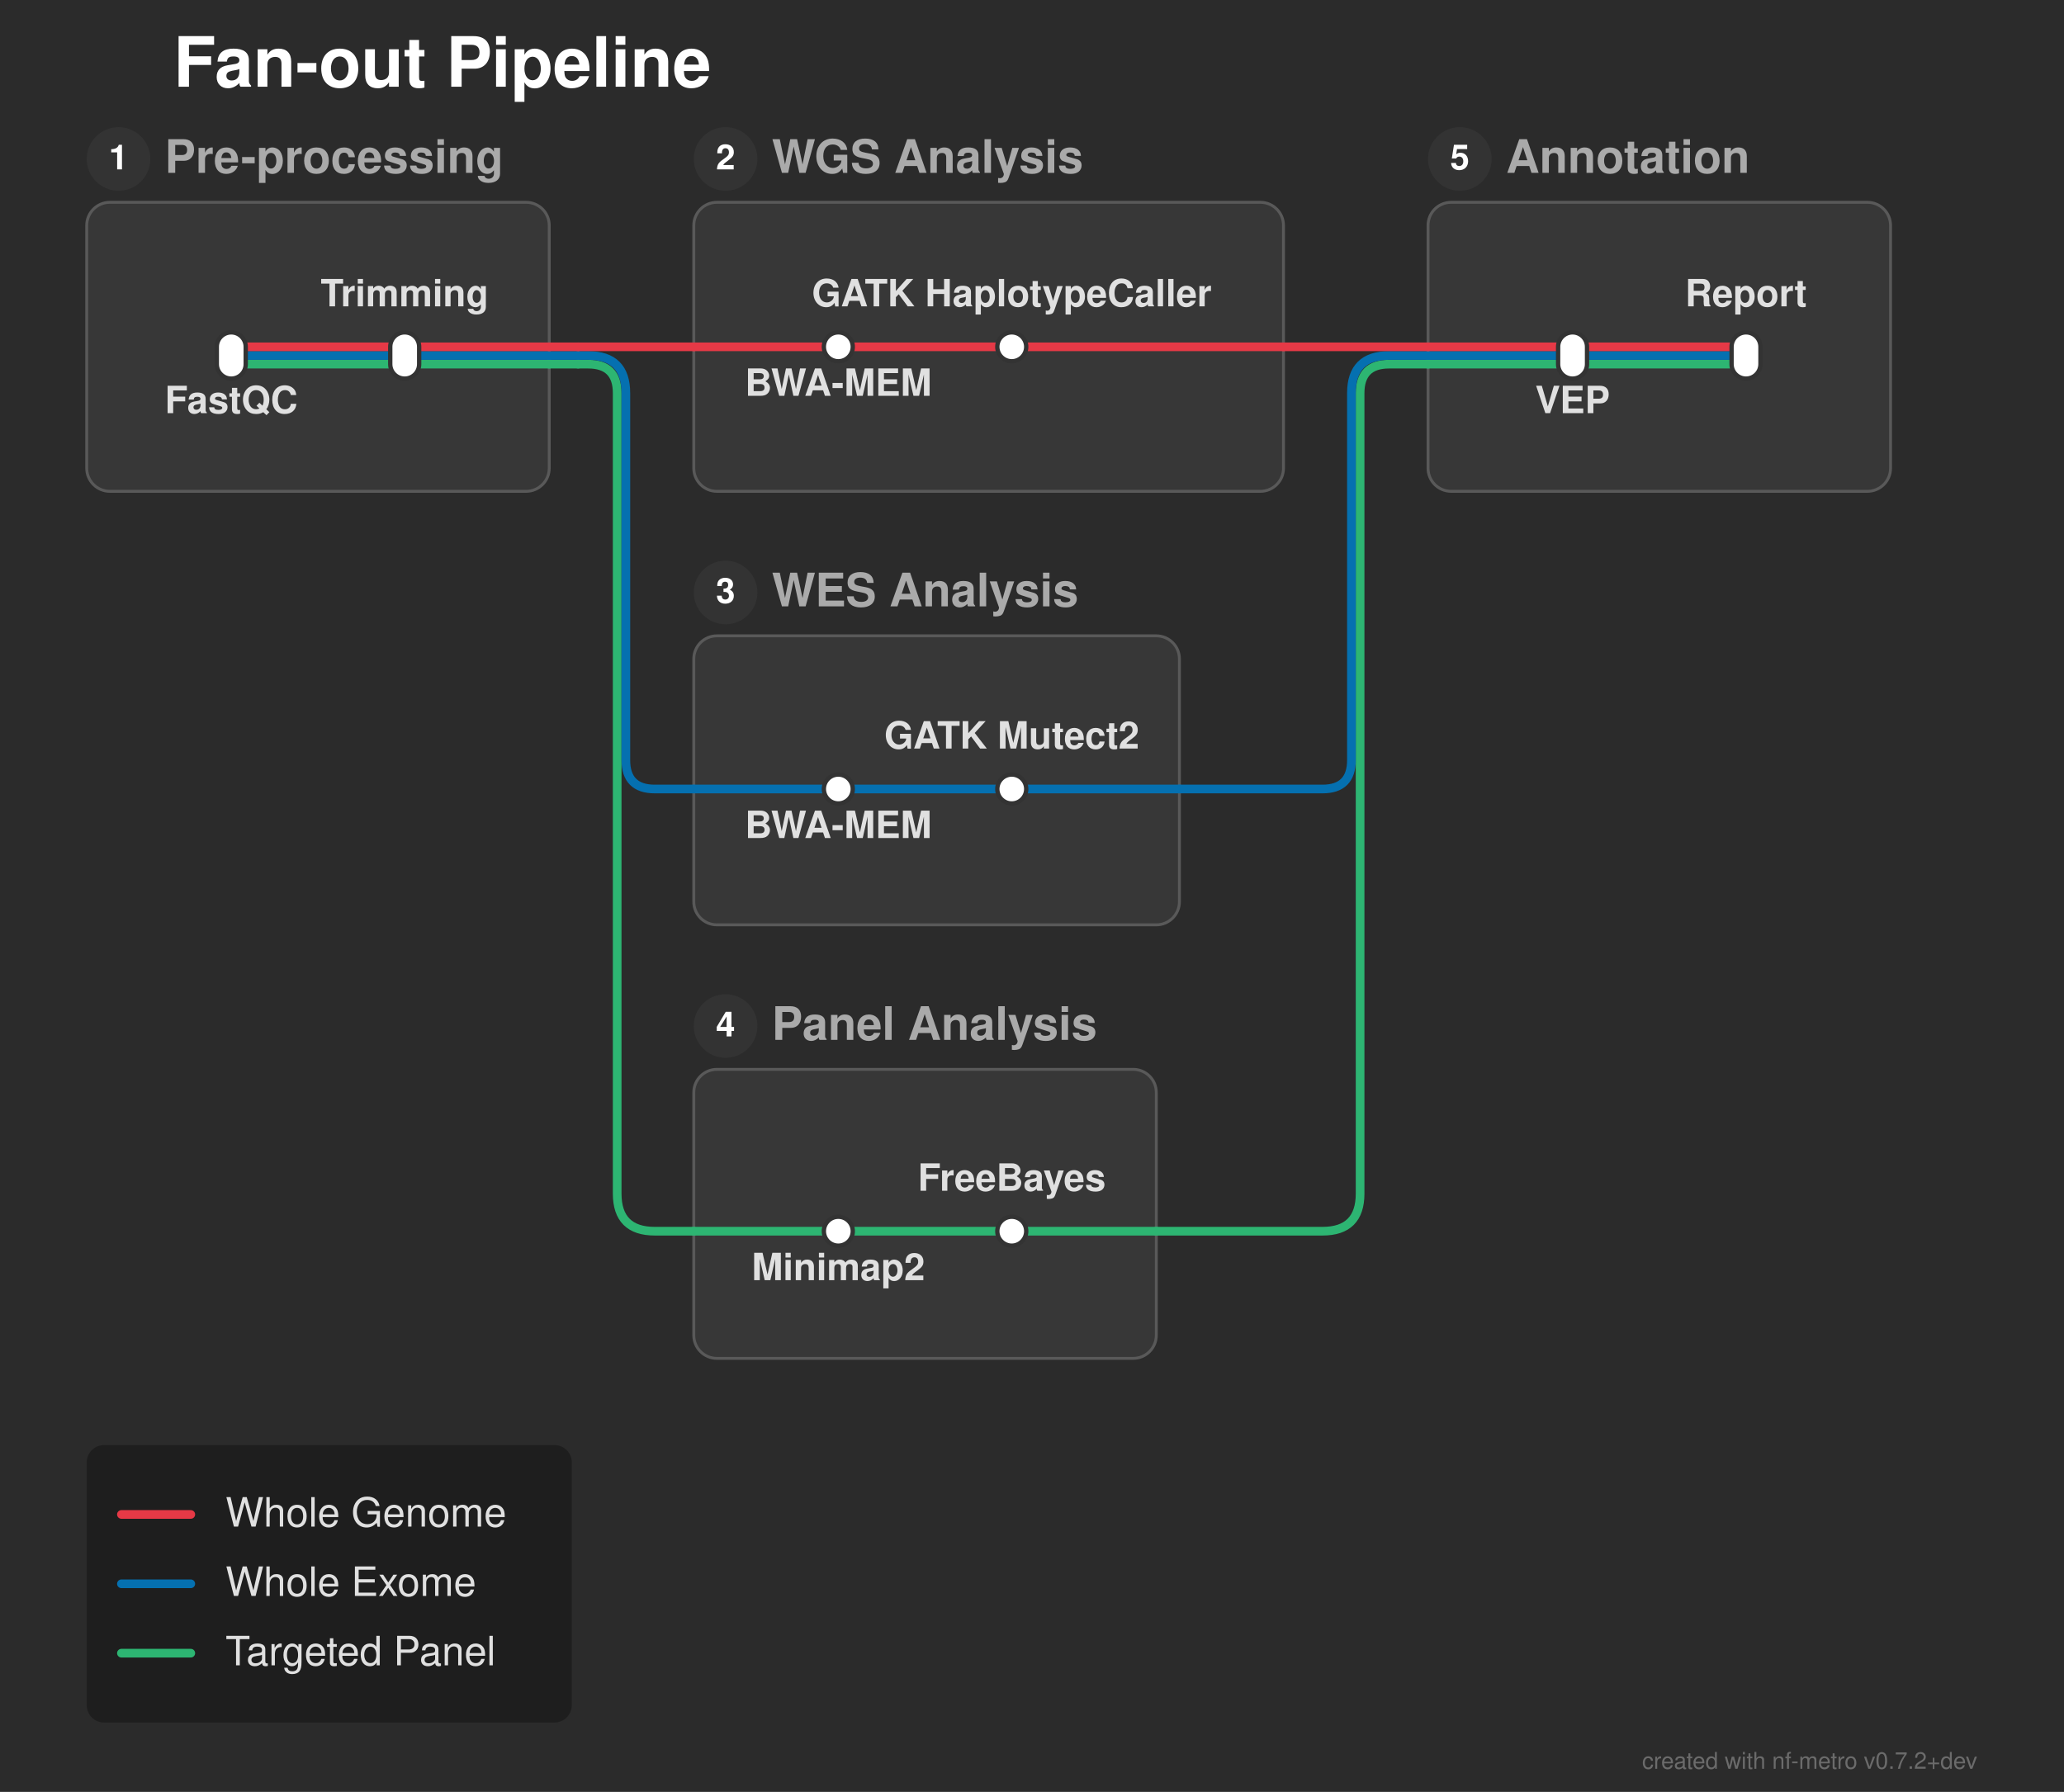
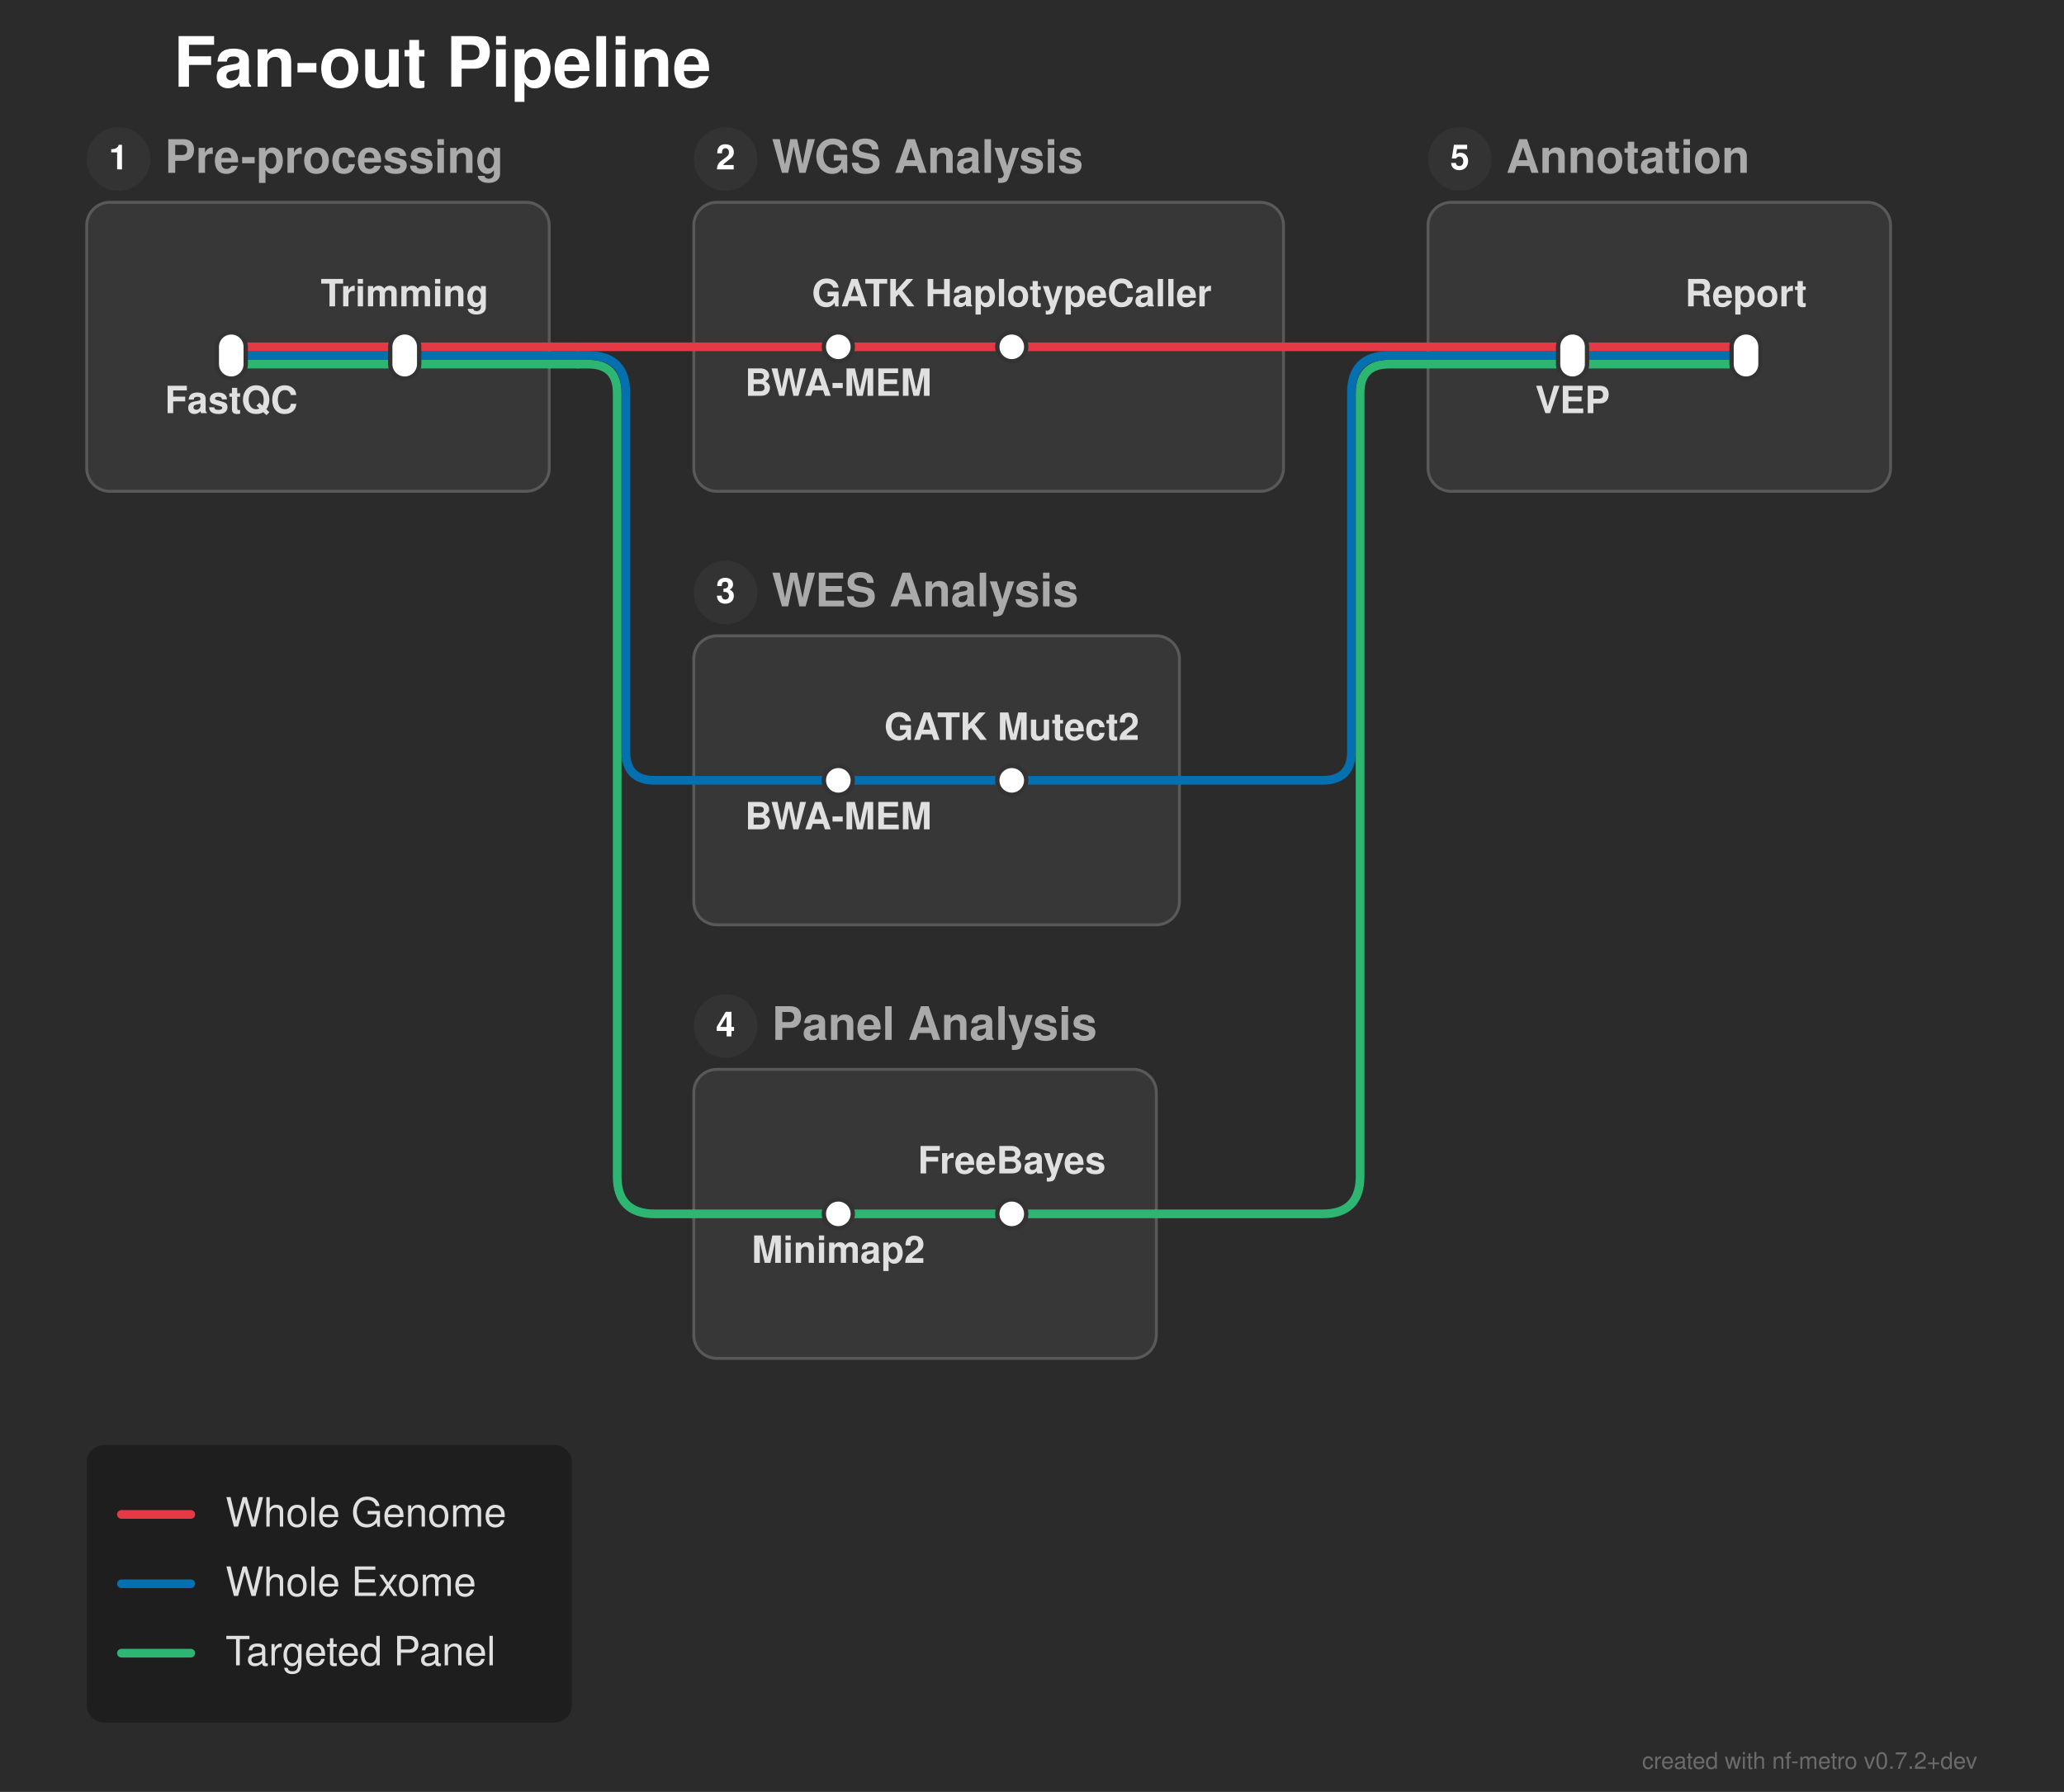
<svg xmlns="http://www.w3.org/2000/svg" width="714" height="620" viewBox="0 0 714 620">
  <defs>
</defs>
  <rect x="0" y="0" width="714" height="620" fill="#2b2b2b" />
  <text x="60.0" y="30.0" font-size="24.0" fill="#ffffff" font-family="'Helvetica Neue', Helvetica, Arial, sans-serif" font-weight="bold" class="nf-metro-title">Fan-out Pipeline</text>
  <rect x="30.0" y="70.0" width="160.0" height="100.0" rx="8" ry="8" fill="#373737" stroke="#595959" stroke-width="1.0" class="nf-metro-section-box" data-section-id="preprocessing" data-section-lines="panel,wes,wgs" />
  <circle cx="41.0" cy="55.0" r="11" fill="#333333" class="nf-metro-section-num-circle" data-section-id="preprocessing" />
  <text x="41.0" y="55.0" font-size="12" fill="#ffffff" font-family="'Helvetica Neue', Helvetica, Arial, sans-serif" font-weight="bold" text-anchor="middle" dy="0.3em" data-section-id="preprocessing">1</text>
  <text x="57.0" y="55.0" font-size="16.0" fill="#aaaaaa" font-family="'Helvetica Neue', Helvetica, Arial, sans-serif" font-weight="bold" dy="0.3em" class="nf-metro-section-label" data-section-id="preprocessing">Pre-processing</text>
  <rect x="240.0" y="70.0" width="204.0" height="100.0" rx="8" ry="8" fill="#373737" stroke="#595959" stroke-width="1.0" class="nf-metro-section-box" data-section-id="wgs_analysis" data-section-lines="wgs" />
  <circle cx="251.0" cy="55.0" r="11" fill="#333333" class="nf-metro-section-num-circle" data-section-id="wgs_analysis" />
  <text x="251.0" y="55.0" font-size="12" fill="#ffffff" font-family="'Helvetica Neue', Helvetica, Arial, sans-serif" font-weight="bold" text-anchor="middle" dy="0.3em" data-section-id="wgs_analysis">2</text>
  <text x="267.0" y="55.0" font-size="16.0" fill="#aaaaaa" font-family="'Helvetica Neue', Helvetica, Arial, sans-serif" font-weight="bold" dy="0.3em" class="nf-metro-section-label" data-section-id="wgs_analysis">WGS Analysis</text>
  <rect x="240.0" y="220.0" width="168.0" height="100.0" rx="8" ry="8" fill="#373737" stroke="#595959" stroke-width="1.0" class="nf-metro-section-box" data-section-id="wes_analysis" data-section-lines="wes" />
  <circle cx="251.0" cy="205.0" r="11" fill="#333333" class="nf-metro-section-num-circle" data-section-id="wes_analysis" />
  <text x="251.0" y="205.0" font-size="12" fill="#ffffff" font-family="'Helvetica Neue', Helvetica, Arial, sans-serif" font-weight="bold" text-anchor="middle" dy="0.3em" data-section-id="wes_analysis">3</text>
  <text x="267.0" y="205.0" font-size="16.0" fill="#aaaaaa" font-family="'Helvetica Neue', Helvetica, Arial, sans-serif" font-weight="bold" dy="0.3em" class="nf-metro-section-label" data-section-id="wes_analysis">WES Analysis</text>
  <rect x="240.0" y="370.0" width="160.0" height="100.0" rx="8" ry="8" fill="#373737" stroke="#595959" stroke-width="1.0" class="nf-metro-section-box" data-section-id="panel_analysis" data-section-lines="panel" />
  <circle cx="251.0" cy="355.0" r="11" fill="#333333" class="nf-metro-section-num-circle" data-section-id="panel_analysis" />
  <text x="251.0" y="355.0" font-size="12" fill="#ffffff" font-family="'Helvetica Neue', Helvetica, Arial, sans-serif" font-weight="bold" text-anchor="middle" dy="0.3em" data-section-id="panel_analysis">4</text>
  <text x="267.0" y="355.0" font-size="16.0" fill="#aaaaaa" font-family="'Helvetica Neue', Helvetica, Arial, sans-serif" font-weight="bold" dy="0.3em" class="nf-metro-section-label" data-section-id="panel_analysis">Panel Analysis</text>
  <rect x="494.0" y="70.0" width="160.0" height="100.0" rx="8" ry="8" fill="#373737" stroke="#595959" stroke-width="1.0" class="nf-metro-section-box" data-section-id="annotation" data-section-lines="panel,wes,wgs" />
  <circle cx="505.0" cy="55.0" r="11" fill="#333333" class="nf-metro-section-num-circle" data-section-id="annotation" />
  <text x="505.0" y="55.0" font-size="12" fill="#ffffff" font-family="'Helvetica Neue', Helvetica, Arial, sans-serif" font-weight="bold" text-anchor="middle" dy="0.3em" data-section-id="annotation">5</text>
  <text x="521.0" y="55.0" font-size="16.0" fill="#aaaaaa" font-family="'Helvetica Neue', Helvetica, Arial, sans-serif" font-weight="bold" dy="0.3em" class="nf-metro-section-label" data-section-id="annotation">Annotation</text>
  <path d="M80.0,126.0 L140.0,126.0" stroke="#2db572" stroke-width="3.0" stroke-linecap="round" class="metro-line-panel" data-line-id="panel" />
-   <path d="M290.0,426.0 L350.0,426.0" stroke="#2db572" stroke-width="3.0" stroke-linecap="round" class="metro-line-panel" data-line-id="panel" />
+   <path d="M290.0,420.0 L350.0,420.0" stroke="#2db572" stroke-width="3.0" stroke-linecap="round" class="metro-line-panel" data-line-id="panel" />
  <path d="M544.0,126.0 L604.0,126.0" stroke="#2db572" stroke-width="3.0" stroke-linecap="round" class="metro-line-panel" data-line-id="panel" />
  <path d="M140.0,126.0 L190.0,126.0" stroke="#2db572" stroke-width="3.0" stroke-linecap="round" class="metro-line-panel" data-line-id="panel" />
-   <path d="M240.0,426.0 L290.0,426.0" stroke="#2db572" stroke-width="3.0" stroke-linecap="round" class="metro-line-panel" data-line-id="panel" />
-   <path d="M350.0,426.0 L400.0,426.0" stroke="#2db572" stroke-width="3.0" stroke-linecap="round" class="metro-line-panel" data-line-id="panel" />
+   <path d="M240.0,420.0 L290.0,420.0" stroke="#2db572" stroke-width="3.0" stroke-linecap="round" class="metro-line-panel" data-line-id="panel" />
+   <path d="M350.0,420.0 L400.0,420.0" stroke="#2db572" stroke-width="3.0" stroke-linecap="round" class="metro-line-panel" data-line-id="panel" />
  <path d="M494.0,126.0 L544.0,126.0" stroke="#2db572" stroke-width="3.0" stroke-linecap="round" class="metro-line-panel" data-line-id="panel" />
  <path d="M190.0,126.0 L200.0,126.0" stroke="#2db572" stroke-width="3.0" stroke-linecap="round" class="metro-line-panel" data-line-id="panel" />
-   <path d="M200.0,126.0 L203.5,126.0 Q213.5,126.0,213.5,136.0 L213.5,413.0 Q213.5,426.0,226.5,426.0 L240.0,426.0" stroke="#2db572" stroke-width="3.0" fill="none" stroke-linecap="round" stroke-linejoin="round" class="metro-line-panel" data-line-id="panel" />
-   <path d="M400.0,426.0 L457.5,426.0 Q470.5,426.0,470.5,413.0 L470.5,136.0 Q470.5,126.0,480.5,126.0 L494.0,126.0" stroke="#2db572" stroke-width="3.0" fill="none" stroke-linecap="round" stroke-linejoin="round" class="metro-line-panel" data-line-id="panel" />
+   <path d="M200.0,126.0 L203.5,126.0 Q213.5,126.0,213.5,136.0 L213.5,407.0 Q213.5,420.0,226.5,420.0 L240.0,420.0" stroke="#2db572" stroke-width="3.0" fill="none" stroke-linecap="round" stroke-linejoin="round" class="metro-line-panel" data-line-id="panel" />
+   <path d="M400.0,420.0 L457.5,420.0 Q470.5,420.0,470.5,407.0 L470.5,136.0 Q470.5,126.0,480.5,126.0 L494.0,126.0" stroke="#2db572" stroke-width="3.0" fill="none" stroke-linecap="round" stroke-linejoin="round" class="metro-line-panel" data-line-id="panel" />
  <path d="M80.0,123.0 L140.0,123.0" stroke="#0570b0" stroke-width="3.0" stroke-linecap="round" class="metro-line-wes" data-line-id="wes" />
-   <path d="M290.0,273.0 L350.0,273.0" stroke="#0570b0" stroke-width="3.0" stroke-linecap="round" class="metro-line-wes" data-line-id="wes" />
+   <path d="M290.0,270.0 L350.0,270.0" stroke="#0570b0" stroke-width="3.0" stroke-linecap="round" class="metro-line-wes" data-line-id="wes" />
  <path d="M544.0,123.0 L604.0,123.0" stroke="#0570b0" stroke-width="3.0" stroke-linecap="round" class="metro-line-wes" data-line-id="wes" />
  <path d="M140.0,123.0 L190.0,123.0" stroke="#0570b0" stroke-width="3.0" stroke-linecap="round" class="metro-line-wes" data-line-id="wes" />
-   <path d="M240.0,273.0 L290.0,273.0" stroke="#0570b0" stroke-width="3.0" stroke-linecap="round" class="metro-line-wes" data-line-id="wes" />
-   <path d="M350.0,273.0 L408.0,273.0" stroke="#0570b0" stroke-width="3.0" stroke-linecap="round" class="metro-line-wes" data-line-id="wes" />
+   <path d="M240.0,270.0 L290.0,270.0" stroke="#0570b0" stroke-width="3.0" stroke-linecap="round" class="metro-line-wes" data-line-id="wes" />
+   <path d="M350.0,270.0 L408.0,270.0" stroke="#0570b0" stroke-width="3.0" stroke-linecap="round" class="metro-line-wes" data-line-id="wes" />
  <path d="M494.0,123.0 L544.0,123.0" stroke="#0570b0" stroke-width="3.0" stroke-linecap="round" class="metro-line-wes" data-line-id="wes" />
  <path d="M190.0,123.0 L200.0,123.0" stroke="#0570b0" stroke-width="3.0" stroke-linecap="round" class="metro-line-wes" data-line-id="wes" />
-   <path d="M200.0,123.0 L203.5,123.0 Q216.5,123.0,216.5,136.0 L216.5,263.0 Q216.5,273.0,226.5,273.0 L240.0,273.0" stroke="#0570b0" stroke-width="3.0" fill="none" stroke-linecap="round" stroke-linejoin="round" class="metro-line-wes" data-line-id="wes" />
-   <path d="M408.0,273.0 L457.5,273.0 Q467.5,273.0,467.5,263.0 L467.5,136.0 Q467.5,123.0,480.5,123.0 L494.0,123.0" stroke="#0570b0" stroke-width="3.0" fill="none" stroke-linecap="round" stroke-linejoin="round" class="metro-line-wes" data-line-id="wes" />
+   <path d="M200.0,123.0 L203.5,123.0 Q216.5,123.0,216.5,136.0 L216.5,260.0 Q216.5,270.0,226.5,270.0 L240.0,270.0" stroke="#0570b0" stroke-width="3.0" fill="none" stroke-linecap="round" stroke-linejoin="round" class="metro-line-wes" data-line-id="wes" />
+   <path d="M408.0,270.0 L457.5,270.0 Q467.5,270.0,467.5,260.0 L467.5,136.0 Q467.5,123.0,480.5,123.0 L494.0,123.0" stroke="#0570b0" stroke-width="3.0" fill="none" stroke-linecap="round" stroke-linejoin="round" class="metro-line-wes" data-line-id="wes" />
  <path d="M80.0,120.0 L140.0,120.0" stroke="#e63946" stroke-width="3.0" stroke-linecap="round" class="metro-line-wgs" data-line-id="wgs" />
  <path d="M290.0,120.0 L350.0,120.0" stroke="#e63946" stroke-width="3.0" stroke-linecap="round" class="metro-line-wgs" data-line-id="wgs" />
  <path d="M544.0,120.0 L604.0,120.0" stroke="#e63946" stroke-width="3.0" stroke-linecap="round" class="metro-line-wgs" data-line-id="wgs" />
  <path d="M140.0,120.0 L190.0,120.0" stroke="#e63946" stroke-width="3.0" stroke-linecap="round" class="metro-line-wgs" data-line-id="wgs" />
  <path d="M240.0,120.0 L290.0,120.0" stroke="#e63946" stroke-width="3.0" stroke-linecap="round" class="metro-line-wgs" data-line-id="wgs" />
  <path d="M350.0,120.0 L444.0,120.0" stroke="#e63946" stroke-width="3.0" stroke-linecap="round" class="metro-line-wgs" data-line-id="wgs" />
  <path d="M494.0,120.0 L544.0,120.0" stroke="#e63946" stroke-width="3.0" stroke-linecap="round" class="metro-line-wgs" data-line-id="wgs" />
  <path d="M190.0,120.0 L200.0,120.0" stroke="#e63946" stroke-width="3.0" stroke-linecap="round" class="metro-line-wgs" data-line-id="wgs" />
  <path d="M200.0,120.0 L240.0,120.0" stroke="#e63946" stroke-width="3.0" stroke-linecap="round" class="metro-line-wgs" data-line-id="wgs" />
  <path d="M444.0,120.0 L494.0,120.0" stroke="#e63946" stroke-width="3.0" stroke-linecap="round" class="metro-line-wgs" data-line-id="wgs" />
  <rect x="75.0" y="115.0" width="10.0" height="16.0" rx="5.0" ry="5.0" fill="#ffffff" stroke="#333333" stroke-width="1.5" class="nf-metro-station" data-station-id="fastqc" data-station-lines="panel,wes,wgs" data-station-label="FastQC" data-section-id="preprocessing" data-section-name="Pre-processing" />
  <rect x="135.0" y="115.0" width="10.0" height="16.0" rx="5.0" ry="5.0" fill="#ffffff" stroke="#333333" stroke-width="1.5" class="nf-metro-station" data-station-id="trim" data-station-lines="panel,wes,wgs" data-station-label="Trimming" data-section-id="preprocessing" data-section-name="Pre-processing" />
  <rect x="285.0" y="115.0" width="10.0" height="10.0" rx="5.0" ry="5.0" fill="#ffffff" stroke="#333333" stroke-width="1.5" class="nf-metro-station" data-station-id="bwa_wgs" data-station-lines="wgs" data-station-label="BWA-MEM" data-section-id="wgs_analysis" data-section-name="WGS Analysis" />
  <rect x="345.0" y="115.0" width="10.0" height="10.0" rx="5.0" ry="5.0" fill="#ffffff" stroke="#333333" stroke-width="1.5" class="nf-metro-station" data-station-id="gatk_wgs" data-station-lines="wgs" data-station-label="GATK HaplotypeCaller" data-section-id="wgs_analysis" data-section-name="WGS Analysis" />
-   <rect x="285.0" y="268.0" width="10.0" height="10.0" rx="5.0" ry="5.0" fill="#ffffff" stroke="#333333" stroke-width="1.5" class="nf-metro-station" data-station-id="bwa_wes" data-station-lines="wes" data-station-label="BWA-MEM" data-section-id="wes_analysis" data-section-name="WES Analysis" />
-   <rect x="345.0" y="268.0" width="10.0" height="10.0" rx="5.0" ry="5.0" fill="#ffffff" stroke="#333333" stroke-width="1.5" class="nf-metro-station" data-station-id="gatk_wes" data-station-lines="wes" data-station-label="GATK Mutect2" data-section-id="wes_analysis" data-section-name="WES Analysis" />
-   <rect x="285.0" y="421.0" width="10.0" height="10.0" rx="5.0" ry="5.0" fill="#ffffff" stroke="#333333" stroke-width="1.5" class="nf-metro-station" data-station-id="minimap" data-station-lines="panel" data-station-label="Minimap2" data-section-id="panel_analysis" data-section-name="Panel Analysis" />
-   <rect x="345.0" y="421.0" width="10.0" height="10.0" rx="5.0" ry="5.0" fill="#ffffff" stroke="#333333" stroke-width="1.5" class="nf-metro-station" data-station-id="freebayes" data-station-lines="panel" data-station-label="FreeBayes" data-section-id="panel_analysis" data-section-name="Panel Analysis" />
+   <rect x="285.0" y="265.0" width="10.0" height="10.0" rx="5.0" ry="5.0" fill="#ffffff" stroke="#333333" stroke-width="1.5" class="nf-metro-station" data-station-id="bwa_wes" data-station-lines="wes" data-station-label="BWA-MEM" data-section-id="wes_analysis" data-section-name="WES Analysis" />
+   <rect x="345.0" y="265.0" width="10.0" height="10.0" rx="5.0" ry="5.0" fill="#ffffff" stroke="#333333" stroke-width="1.5" class="nf-metro-station" data-station-id="gatk_wes" data-station-lines="wes" data-station-label="GATK Mutect2" data-section-id="wes_analysis" data-section-name="WES Analysis" />
+   <rect x="285.0" y="415.0" width="10.0" height="10.0" rx="5.0" ry="5.0" fill="#ffffff" stroke="#333333" stroke-width="1.5" class="nf-metro-station" data-station-id="minimap" data-station-lines="panel" data-station-label="Minimap2" data-section-id="panel_analysis" data-section-name="Panel Analysis" />
+   <rect x="345.0" y="415.0" width="10.0" height="10.0" rx="5.0" ry="5.0" fill="#ffffff" stroke="#333333" stroke-width="1.5" class="nf-metro-station" data-station-id="freebayes" data-station-lines="panel" data-station-label="FreeBayes" data-section-id="panel_analysis" data-section-name="Panel Analysis" />
  <rect x="539.0" y="115.0" width="10.0" height="16.0" rx="5.0" ry="5.0" fill="#ffffff" stroke="#333333" stroke-width="1.5" class="nf-metro-station" data-station-id="vep" data-station-lines="panel,wes,wgs" data-station-label="VEP" data-section-id="annotation" data-section-name="Annotation" />
  <rect x="599.0" y="115.0" width="10.0" height="16.0" rx="5.0" ry="5.0" fill="#ffffff" stroke="#333333" stroke-width="1.5" class="nf-metro-station" data-station-id="report" data-station-lines="panel,wes,wgs" data-station-label="Report" data-section-id="annotation" data-section-name="Annotation" />
  <text x="80.0" y="137.0" font-size="13.0" fill="#e0e0e0" font-family="'Helvetica Neue', Helvetica, Arial, sans-serif" font-weight="bold" text-anchor="middle" dominant-baseline="hanging" data-station-id="fastqc" class="nf-metro-station-label">FastQC</text>
  <text x="290.0" y="131.0" font-size="13.0" fill="#e0e0e0" font-family="'Helvetica Neue', Helvetica, Arial, sans-serif" font-weight="bold" text-anchor="middle" dominant-baseline="hanging" data-station-id="bwa_wgs" class="nf-metro-station-label">BWA-MEM</text>
  <text x="544.0" y="137.0" font-size="13.0" fill="#e0e0e0" font-family="'Helvetica Neue', Helvetica, Arial, sans-serif" font-weight="bold" text-anchor="middle" dominant-baseline="hanging" data-station-id="vep" class="nf-metro-station-label">VEP</text>
-   <text x="290.0" y="284.0" font-size="13.0" fill="#e0e0e0" font-family="'Helvetica Neue', Helvetica, Arial, sans-serif" font-weight="bold" text-anchor="middle" dominant-baseline="hanging" data-station-id="bwa_wes" class="nf-metro-station-label">BWA-MEM</text>
-   <text x="290.0" y="437.0" font-size="13.0" fill="#e0e0e0" font-family="'Helvetica Neue', Helvetica, Arial, sans-serif" font-weight="bold" text-anchor="middle" dominant-baseline="hanging" data-station-id="minimap" class="nf-metro-station-label">Minimap2</text>
+   <text x="290.0" y="281.0" font-size="13.0" fill="#e0e0e0" font-family="'Helvetica Neue', Helvetica, Arial, sans-serif" font-weight="bold" text-anchor="middle" dominant-baseline="hanging" data-station-id="bwa_wes" class="nf-metro-station-label">BWA-MEM</text>
+   <text x="290.0" y="431.0" font-size="13.0" fill="#e0e0e0" font-family="'Helvetica Neue', Helvetica, Arial, sans-serif" font-weight="bold" text-anchor="middle" dominant-baseline="hanging" data-station-id="minimap" class="nf-metro-station-label">Minimap2</text>
  <text x="140.0" y="106.0" font-size="13.0" fill="#e0e0e0" font-family="'Helvetica Neue', Helvetica, Arial, sans-serif" font-weight="bold" text-anchor="middle" dominant-baseline="auto" data-station-id="trim" class="nf-metro-station-label">Trimming</text>
  <text x="350.0" y="106.0" font-size="13.0" fill="#e0e0e0" font-family="'Helvetica Neue', Helvetica, Arial, sans-serif" font-weight="bold" text-anchor="middle" dominant-baseline="auto" data-station-id="gatk_wgs" class="nf-metro-station-label">GATK HaplotypeCaller</text>
  <text x="604.0" y="106.0" font-size="13.0" fill="#e0e0e0" font-family="'Helvetica Neue', Helvetica, Arial, sans-serif" font-weight="bold" text-anchor="middle" dominant-baseline="auto" data-station-id="report" class="nf-metro-station-label">Report</text>
-   <text x="350.0" y="259.0" font-size="13.0" fill="#e0e0e0" font-family="'Helvetica Neue', Helvetica, Arial, sans-serif" font-weight="bold" text-anchor="middle" dominant-baseline="auto" data-station-id="gatk_wes" class="nf-metro-station-label">GATK Mutect2</text>
-   <text x="350.0" y="412.0" font-size="13.0" fill="#e0e0e0" font-family="'Helvetica Neue', Helvetica, Arial, sans-serif" font-weight="bold" text-anchor="middle" dominant-baseline="auto" data-station-id="freebayes" class="nf-metro-station-label">FreeBayes</text>
+   <text x="350.0" y="256.0" font-size="13.0" fill="#e0e0e0" font-family="'Helvetica Neue', Helvetica, Arial, sans-serif" font-weight="bold" text-anchor="middle" dominant-baseline="auto" data-station-id="gatk_wes" class="nf-metro-station-label">GATK Mutect2</text>
+   <text x="350.0" y="406.0" font-size="13.0" fill="#e0e0e0" font-family="'Helvetica Neue', Helvetica, Arial, sans-serif" font-weight="bold" text-anchor="middle" dominant-baseline="auto" data-station-id="freebayes" class="nf-metro-station-label">FreeBayes</text>
  <rect x="30.0" y="500.0" width="167.8" height="96.0" rx="6" ry="6" fill="rgba(0, 0, 0, 0.3)" />
  <path d="M42.0,524.0 L66.0,524.0" stroke="#e63946" stroke-width="3.0" stroke-linecap="round" />
  <text x="78.0" y="524.0" font-size="14.0" fill="#e0e0e0" font-family="'Helvetica Neue', Helvetica, Arial, sans-serif" dy="0.3em">Whole Genome</text>
  <path d="M42.0,548.0 L66.0,548.0" stroke="#0570b0" stroke-width="3.0" stroke-linecap="round" />
  <text x="78.0" y="548.0" font-size="14.0" fill="#e0e0e0" font-family="'Helvetica Neue', Helvetica, Arial, sans-serif" dy="0.3em">Whole Exome</text>
  <path d="M42.0,572.0 L66.0,572.0" stroke="#2db572" stroke-width="3.0" stroke-linecap="round" />
  <text x="78.0" y="572.0" font-size="14.0" fill="#e0e0e0" font-family="'Helvetica Neue', Helvetica, Arial, sans-serif" dy="0.3em">Targeted Panel</text>
  <text x="684.0" y="612.0" font-size="8" fill="rgba(150, 150, 150, 0.6)" font-family="'Helvetica Neue', Helvetica, Arial, sans-serif" text-anchor="end">created with nf-metro v0.7.2+dev</text>
</svg>
